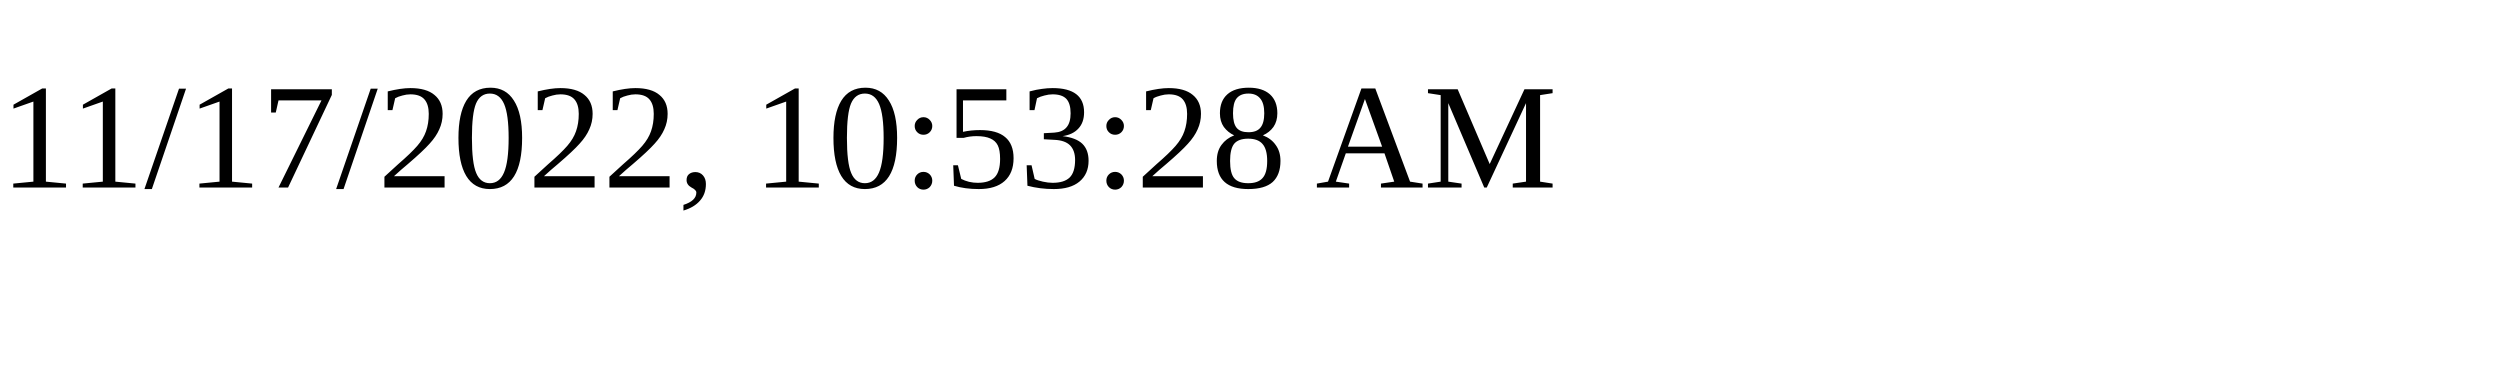
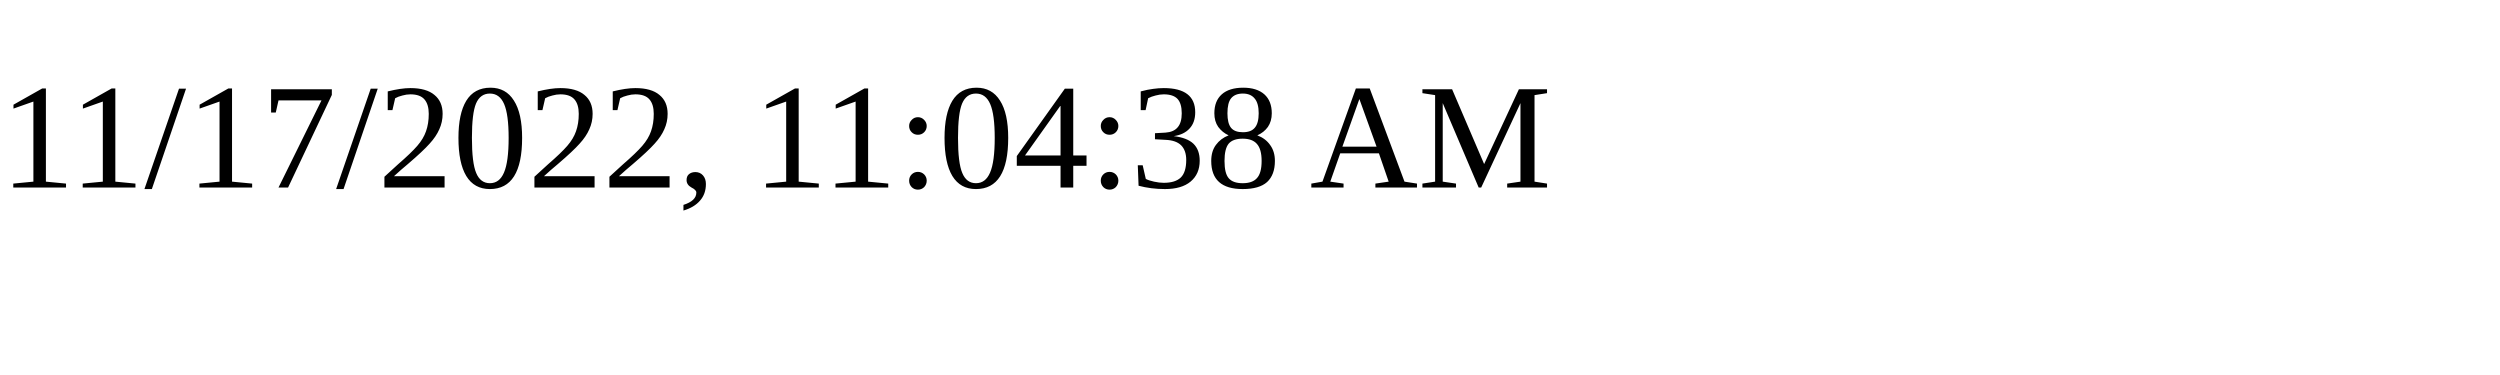
<svg xmlns="http://www.w3.org/2000/svg" height="30" width="200">
-   <text x="0" y="15">11/17/2022, 10:53:28 AM</text>
+   <text x="0" y="15">11/17/2022, 11:04:38 AM</text>
</svg>
